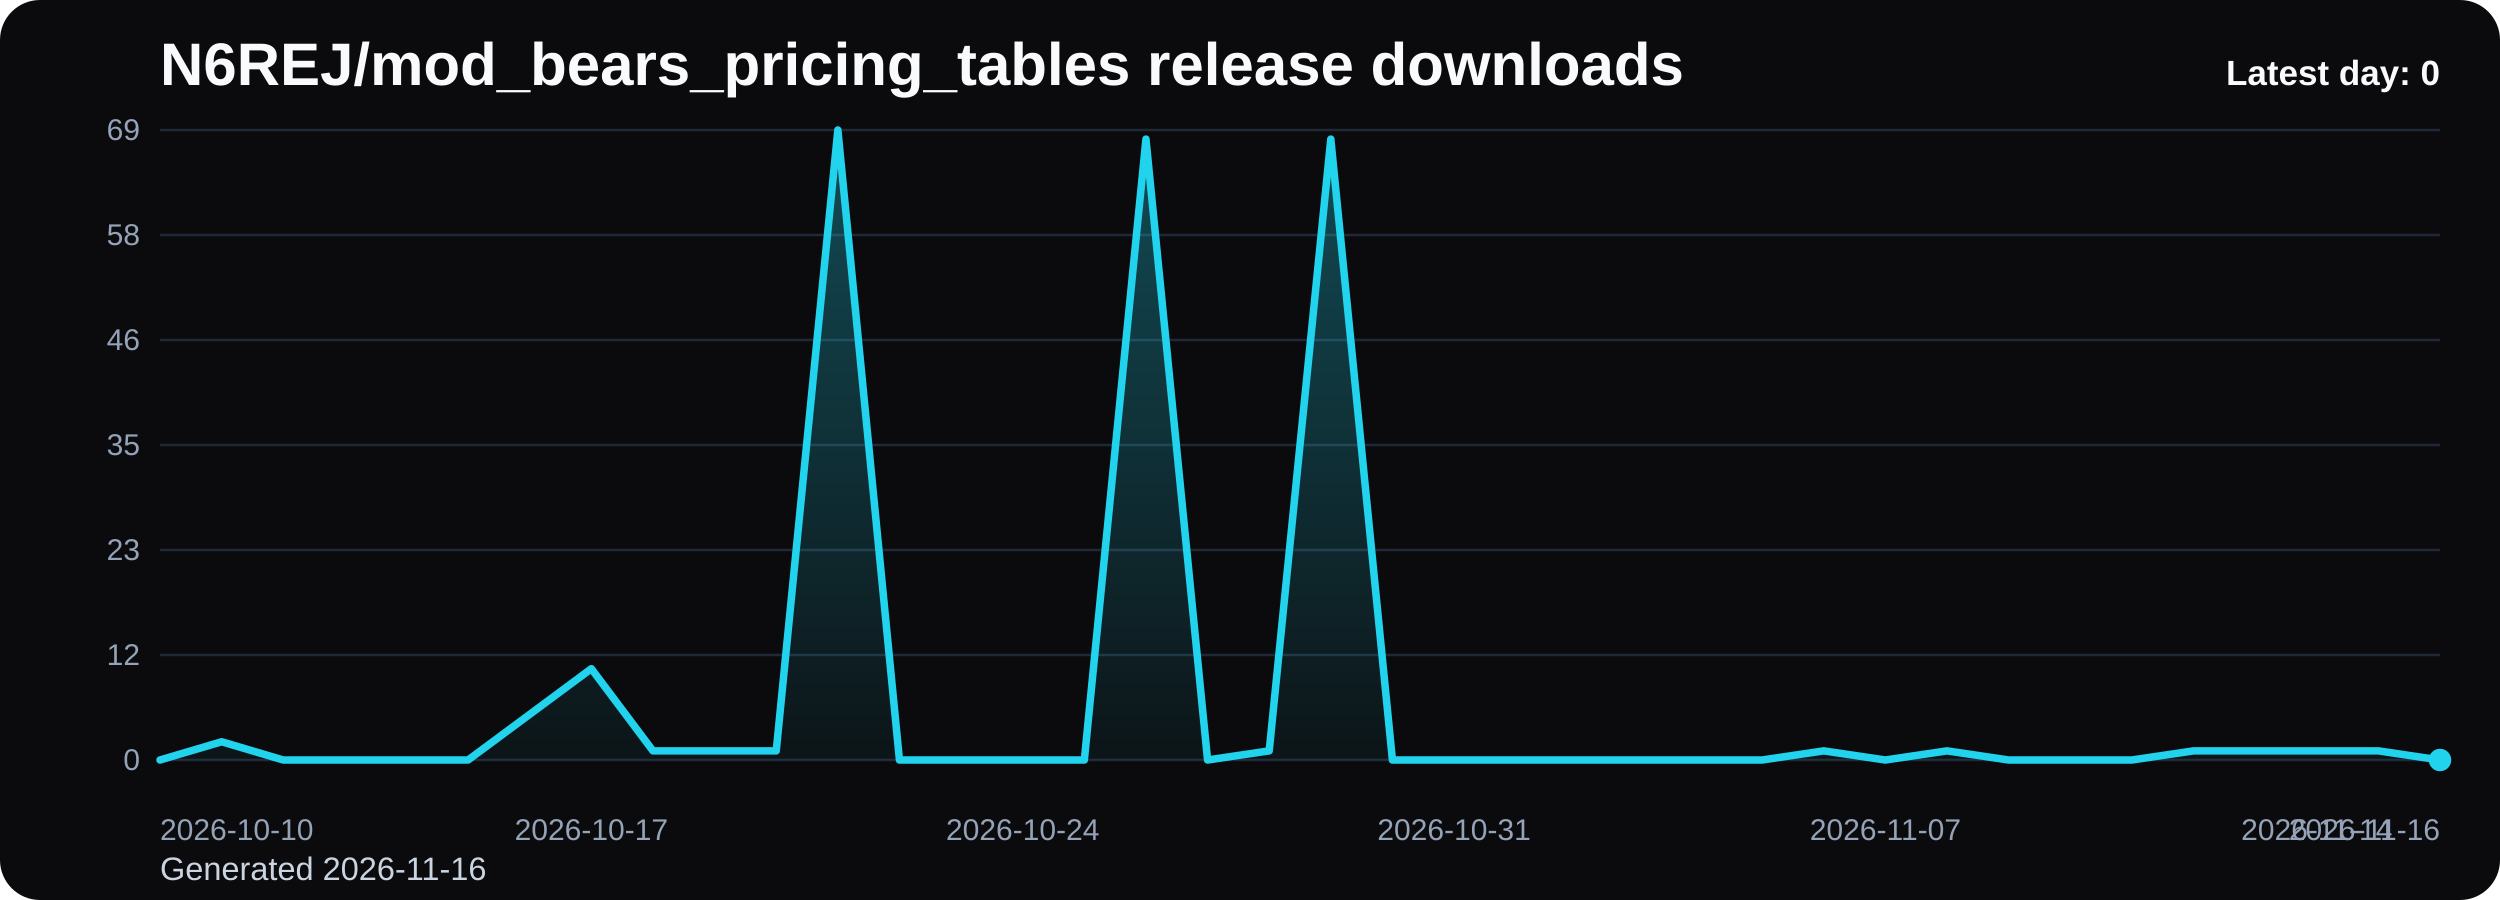
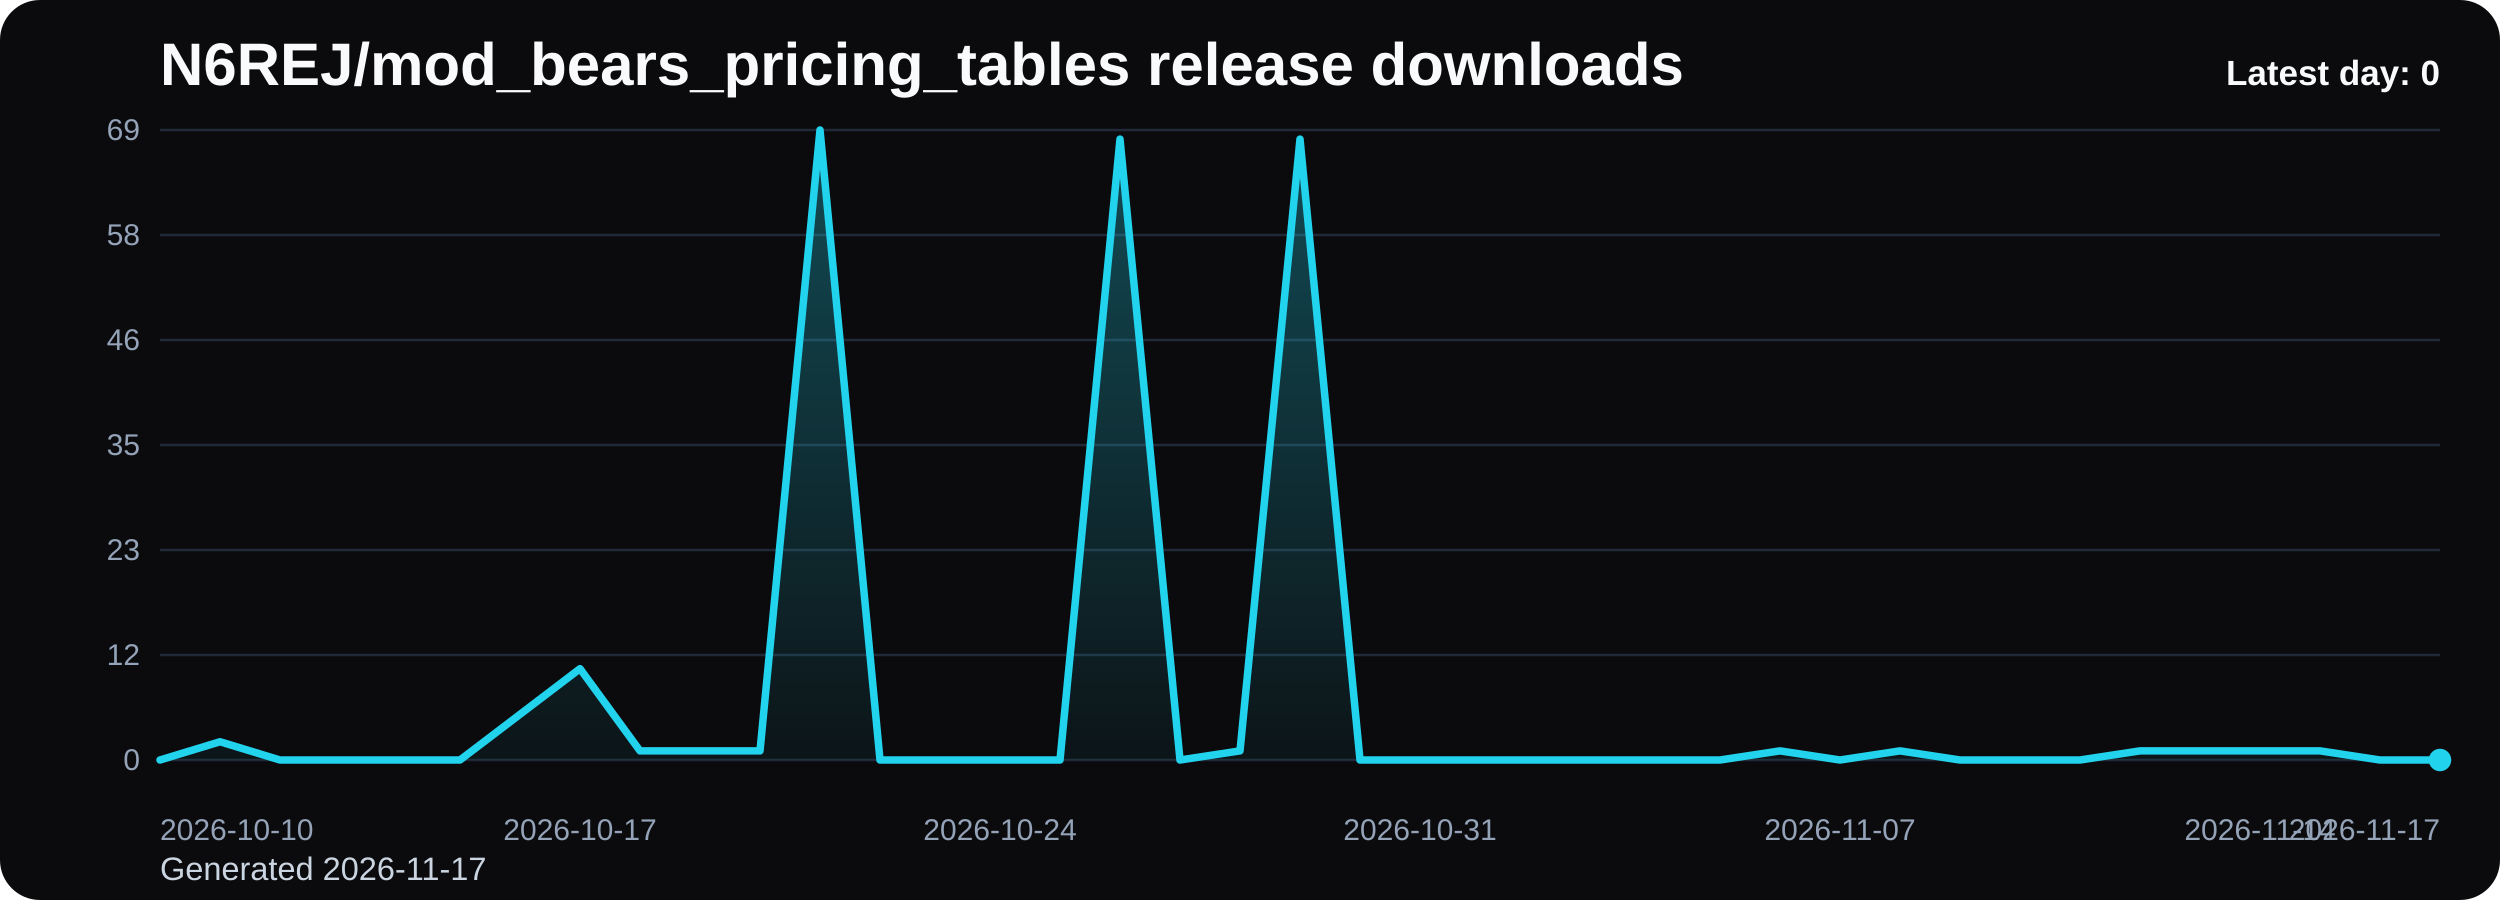
<svg xmlns="http://www.w3.org/2000/svg" viewBox="0 0 1000 360" role="img" aria-label="N6REJ/mod_bears_pricing_tables release downloads chart">
  <defs>
    <linearGradient id="fill-daily-black" x1="0" y1="0" x2="0" y2="1">
      <stop offset="0%" stop-color="#22d3ee" stop-opacity="0.32" />
      <stop offset="100%" stop-color="#22d3ee" stop-opacity="0.05" />
    </linearGradient>
    <style>
      .bg { fill: #0b0b0d; }
      .title { font: 700 24px Arial, sans-serif; fill: #f8fafc; }
      .sub { font: 400 13px Arial, sans-serif; fill: #cbd5e1; }
      .grid { stroke: #1f2937; stroke-width: 1; }
      .axis { font: 400 12px Arial, sans-serif; fill: #94a3b8; }
      .line { fill: none; stroke: #22d3ee; stroke-width: 3; stroke-linecap: round; stroke-linejoin: round; }
      .dot { fill: #22d3ee; }
      .value { font: 600 11px Arial, sans-serif; fill: #cbd5e1; }
      .latest { font: 700 14px Arial, sans-serif; fill: #f8fafc; }
    </style>
  </defs>
  <rect class="bg" x="0" y="0" width="1000" height="360" rx="16" />
  <text class="title" x="64" y="34">N6REJ/mod_bears_pricing_tables release downloads</text>
-   <text class="sub" x="64" y="352">Generated 2026-11-16</text>
+   <text class="sub" x="64" y="352">Generated 2026-11-17</text>
  <line x1="64" y1="52.00" x2="976" y2="52.00" class="grid" />
  <text x="56" y="56.00" text-anchor="end" class="axis">69</text>
  <line x1="64" y1="94.00" x2="976" y2="94.00" class="grid" />
  <text x="56" y="98.00" text-anchor="end" class="axis">58</text>
  <line x1="64" y1="136.00" x2="976" y2="136.00" class="grid" />
  <text x="56" y="140.00" text-anchor="end" class="axis">46</text>
  <line x1="64" y1="178.00" x2="976" y2="178.00" class="grid" />
  <text x="56" y="182.00" text-anchor="end" class="axis">35</text>
  <line x1="64" y1="220.00" x2="976" y2="220.00" class="grid" />
  <text x="56" y="224.00" text-anchor="end" class="axis">23</text>
  <line x1="64" y1="262.00" x2="976" y2="262.00" class="grid" />
  <text x="56" y="266.00" text-anchor="end" class="axis">12</text>
  <line x1="64" y1="304.00" x2="976" y2="304.00" class="grid" />
  <text x="56" y="308.00" text-anchor="end" class="axis">0</text>
-   <path d="M 64.00 304 L 64.00 304.00 L 88.65 296.70 L 113.30 304.00 L 137.95 304.00 L 162.59 304.00 L 187.24 304.00 L 211.89 285.74 L 236.54 267.48 L 261.19 300.35 L 285.84 300.35 L 310.49 300.35 L 335.14 52.00 L 359.78 304.00 L 384.43 304.00 L 409.08 304.00 L 433.73 304.00 L 458.38 55.65 L 483.03 304.00 L 507.68 300.35 L 532.32 55.65 L 556.97 304.00 L 581.62 304.00 L 606.27 304.00 L 630.92 304.00 L 655.57 304.00 L 680.22 304.00 L 704.86 304.00 L 729.51 300.35 L 754.16 304.00 L 778.81 300.35 L 803.46 304.00 L 828.11 304.00 L 852.76 304.00 L 877.41 300.35 L 902.05 300.35 L 926.70 300.35 L 951.35 300.35 L 976.00 304.00 L 976.00 304 Z" fill="url(#fill-daily-black)" />
-   <polyline class="line" points="64.00,304.00 88.65,296.70 113.30,304.00 137.95,304.00 162.59,304.00 187.24,304.00 211.89,285.74 236.54,267.48 261.19,300.35 285.84,300.35 310.49,300.35 335.14,52.00 359.78,304.00 384.43,304.00 409.08,304.00 433.73,304.00 458.38,55.65 483.03,304.00 507.68,300.35 532.32,55.65 556.97,304.00 581.62,304.00 606.27,304.00 630.92,304.00 655.57,304.00 680.22,304.00 704.86,304.00 729.51,300.35 754.16,304.00 778.81,300.35 803.46,304.00 828.11,304.00 852.76,304.00 877.41,300.35 902.05,300.35 926.70,300.35 951.35,300.35 976.00,304.00" />
+   <path d="M 64.00 304 L 64.00 304.00 L 88.00 296.70 L 112.00 304.00 L 136.00 304.00 L 160.00 304.00 L 184.00 304.00 L 208.00 285.74 L 232.00 267.48 L 256.00 300.35 L 280.00 300.35 L 304.00 300.35 L 328.00 52.00 L 352.00 304.00 L 376.00 304.00 L 400.00 304.00 L 424.00 304.00 L 448.00 55.65 L 472.00 304.00 L 496.00 300.35 L 520.00 55.65 L 544.00 304.00 L 568.00 304.00 L 592.00 304.00 L 616.00 304.00 L 640.00 304.00 L 664.00 304.00 L 688.00 304.00 L 712.00 300.35 L 736.00 304.00 L 760.00 300.35 L 784.00 304.00 L 808.00 304.00 L 832.00 304.00 L 856.00 300.35 L 880.00 300.35 L 904.00 300.35 L 928.00 300.35 L 952.00 304.00 L 976.00 304.00 L 976.00 304 Z" fill="url(#fill-daily-black)" />
+   <polyline class="line" points="64.00,304.00 88.00,296.70 112.00,304.00 136.00,304.00 160.00,304.00 184.00,304.00 208.00,285.74 232.00,267.48 256.00,300.35 280.00,300.35 304.00,300.35 328.00,52.00 352.00,304.00 376.00,304.00 400.00,304.00 424.00,304.00 448.00,55.65 472.00,304.00 496.00,300.35 520.00,55.65 544.00,304.00 568.00,304.00 592.00,304.00 616.00,304.00 640.00,304.00 664.00,304.00 688.00,304.00 712.00,300.35 736.00,304.00 760.00,300.35 784.00,304.00 808.00,304.00 832.00,304.00 856.00,300.35 880.00,300.35 904.00,300.35 928.00,300.35 952.00,304.00 976.00,304.00" />
  <circle class="dot" cx="976.00" cy="304.00" r="4.5" />
  <text class="axis" x="64.00" y="336" text-anchor="start">2026-10-10</text>
-   <text class="axis" x="236.54" y="336" text-anchor="middle">2026-10-17</text>
-   <text class="axis" x="409.08" y="336" text-anchor="middle">2026-10-24</text>
-   <text class="axis" x="581.62" y="336" text-anchor="middle">2026-10-31</text>
-   <text class="axis" x="754.16" y="336" text-anchor="middle">2026-11-07</text>
-   <text class="axis" x="926.70" y="336" text-anchor="middle">2026-11-14</text>
-   <text class="axis" x="976.00" y="336" text-anchor="end">2026-11-16</text>
+   <text class="axis" x="232.00" y="336" text-anchor="middle">2026-10-17</text>
+   <text class="axis" x="400.00" y="336" text-anchor="middle">2026-10-24</text>
+   <text class="axis" x="568.00" y="336" text-anchor="middle">2026-10-31</text>
+   <text class="axis" x="736.00" y="336" text-anchor="middle">2026-11-07</text>
+   <text class="axis" x="904.00" y="336" text-anchor="middle">2026-11-14</text>
+   <text class="axis" x="976.00" y="336" text-anchor="end">2026-11-17</text>
  <text class="latest" x="976" y="34" text-anchor="end">Latest day: 0</text>
</svg>
